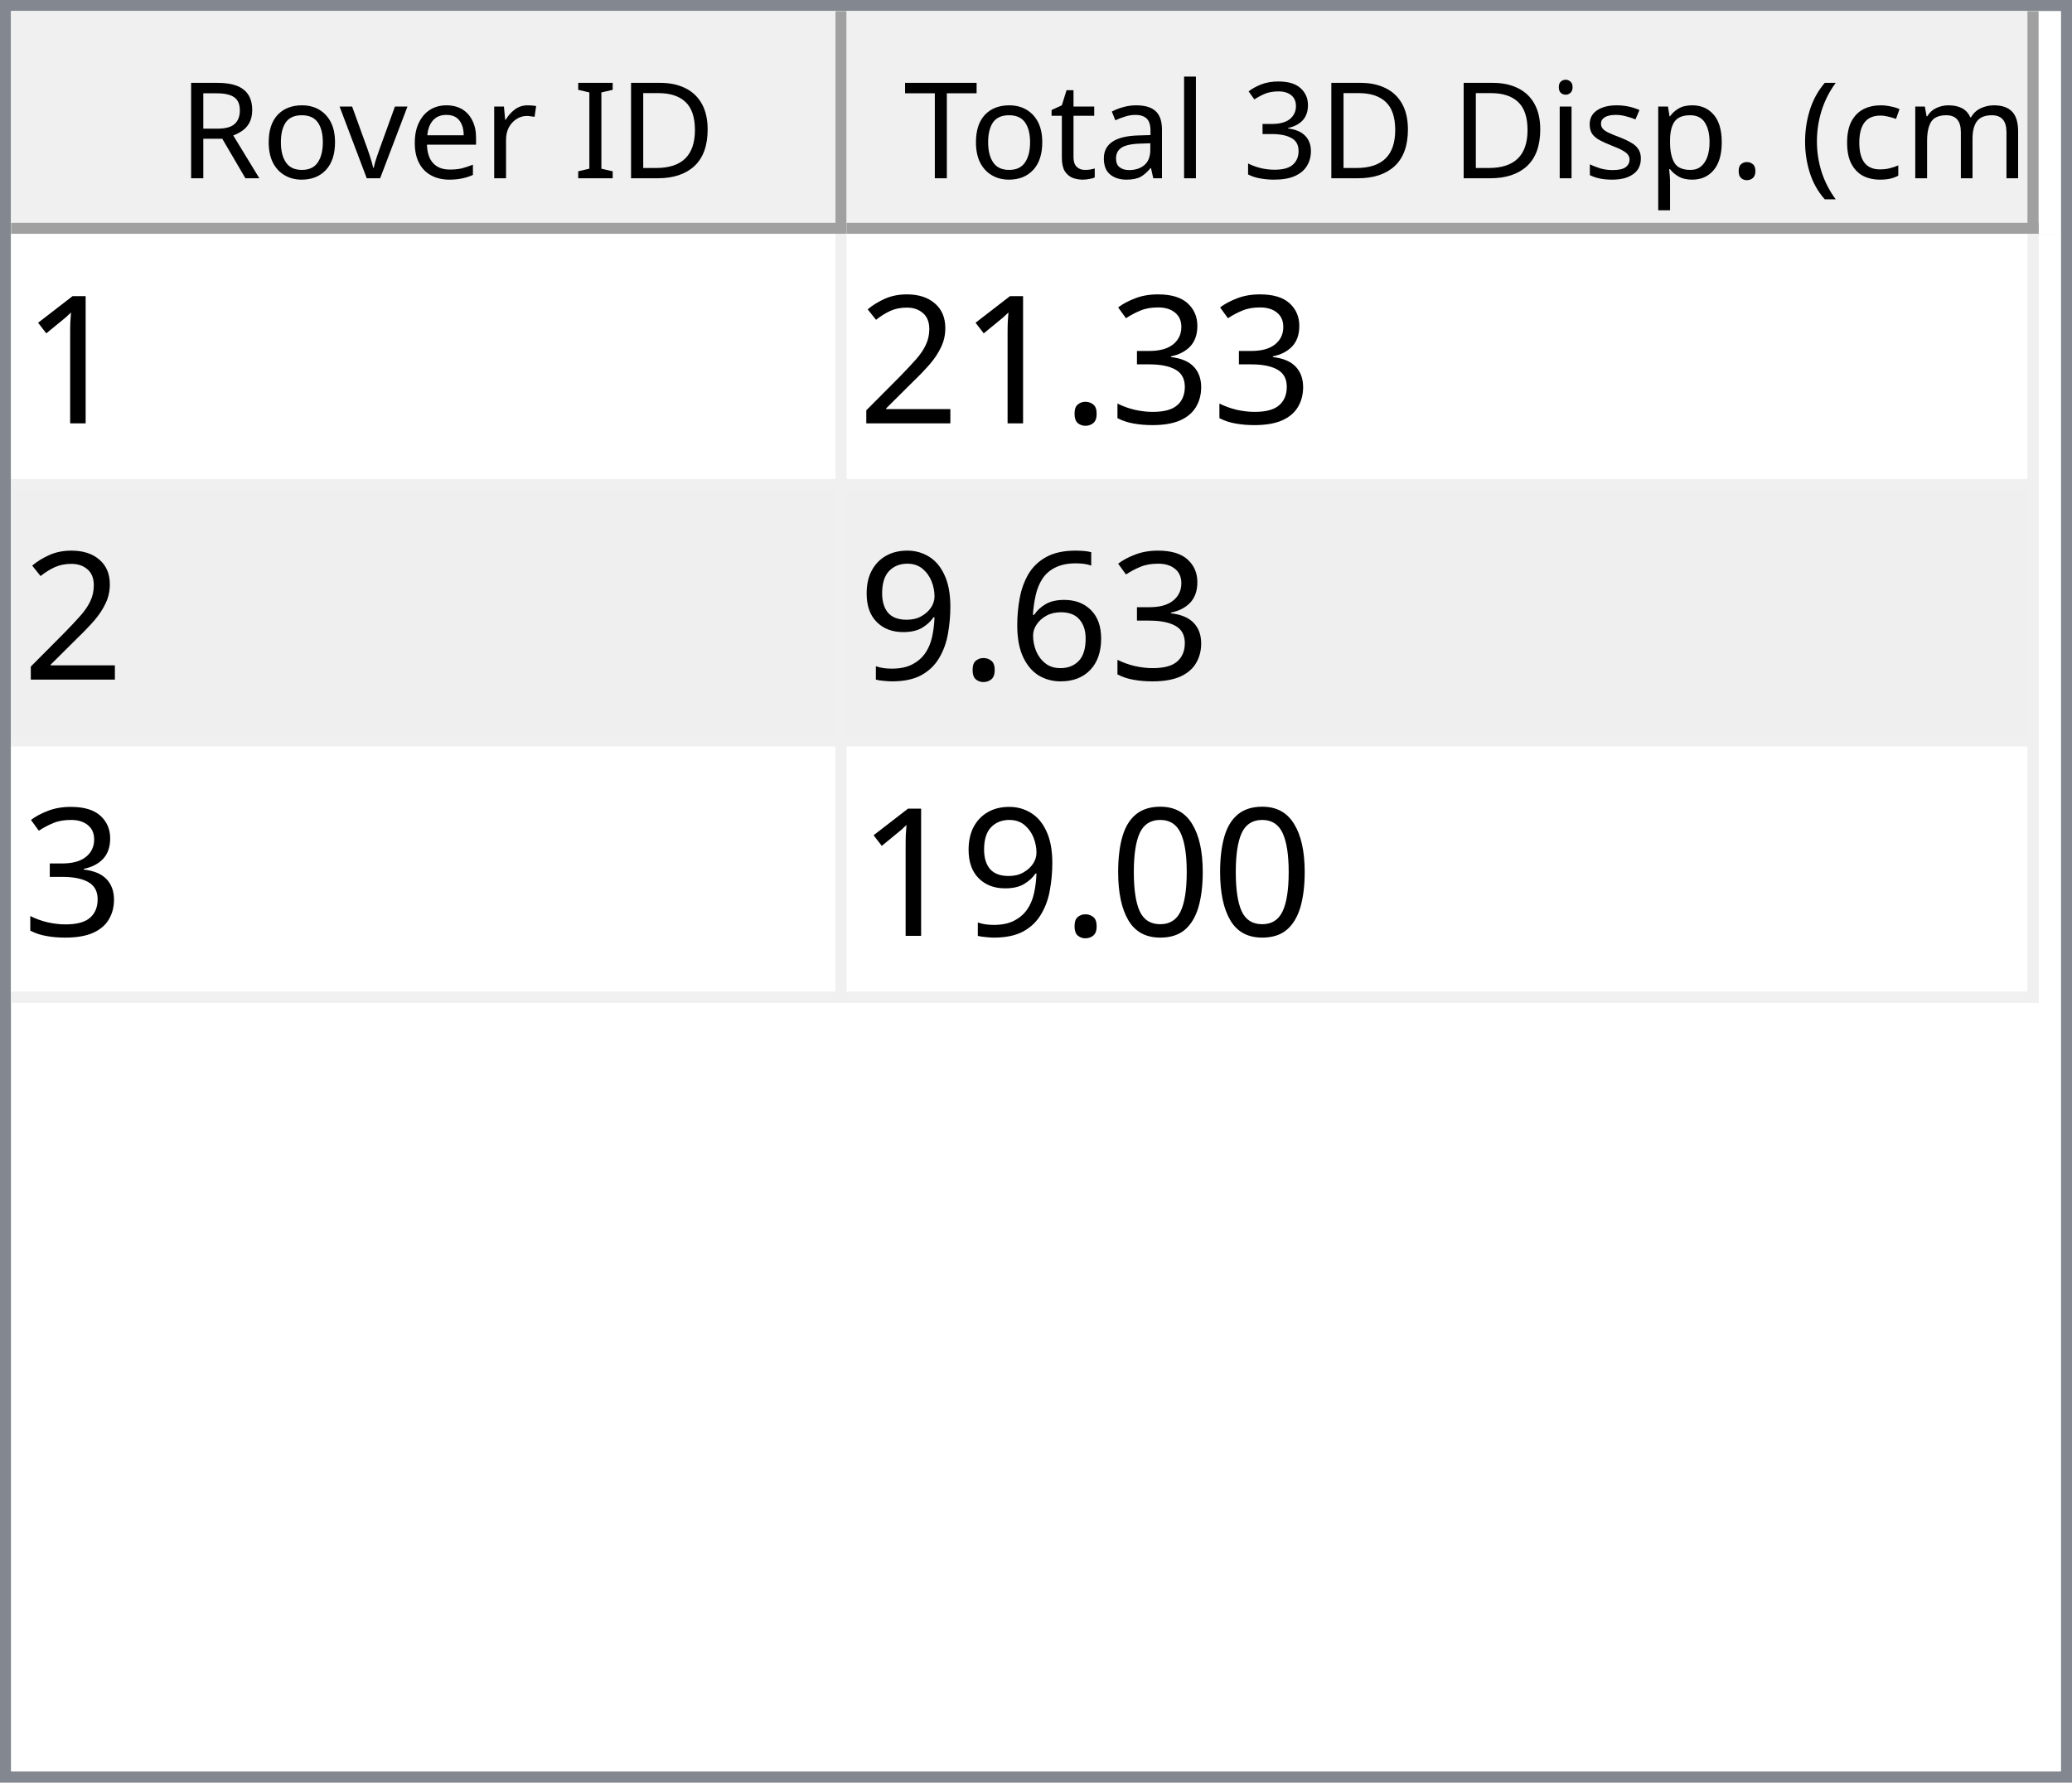
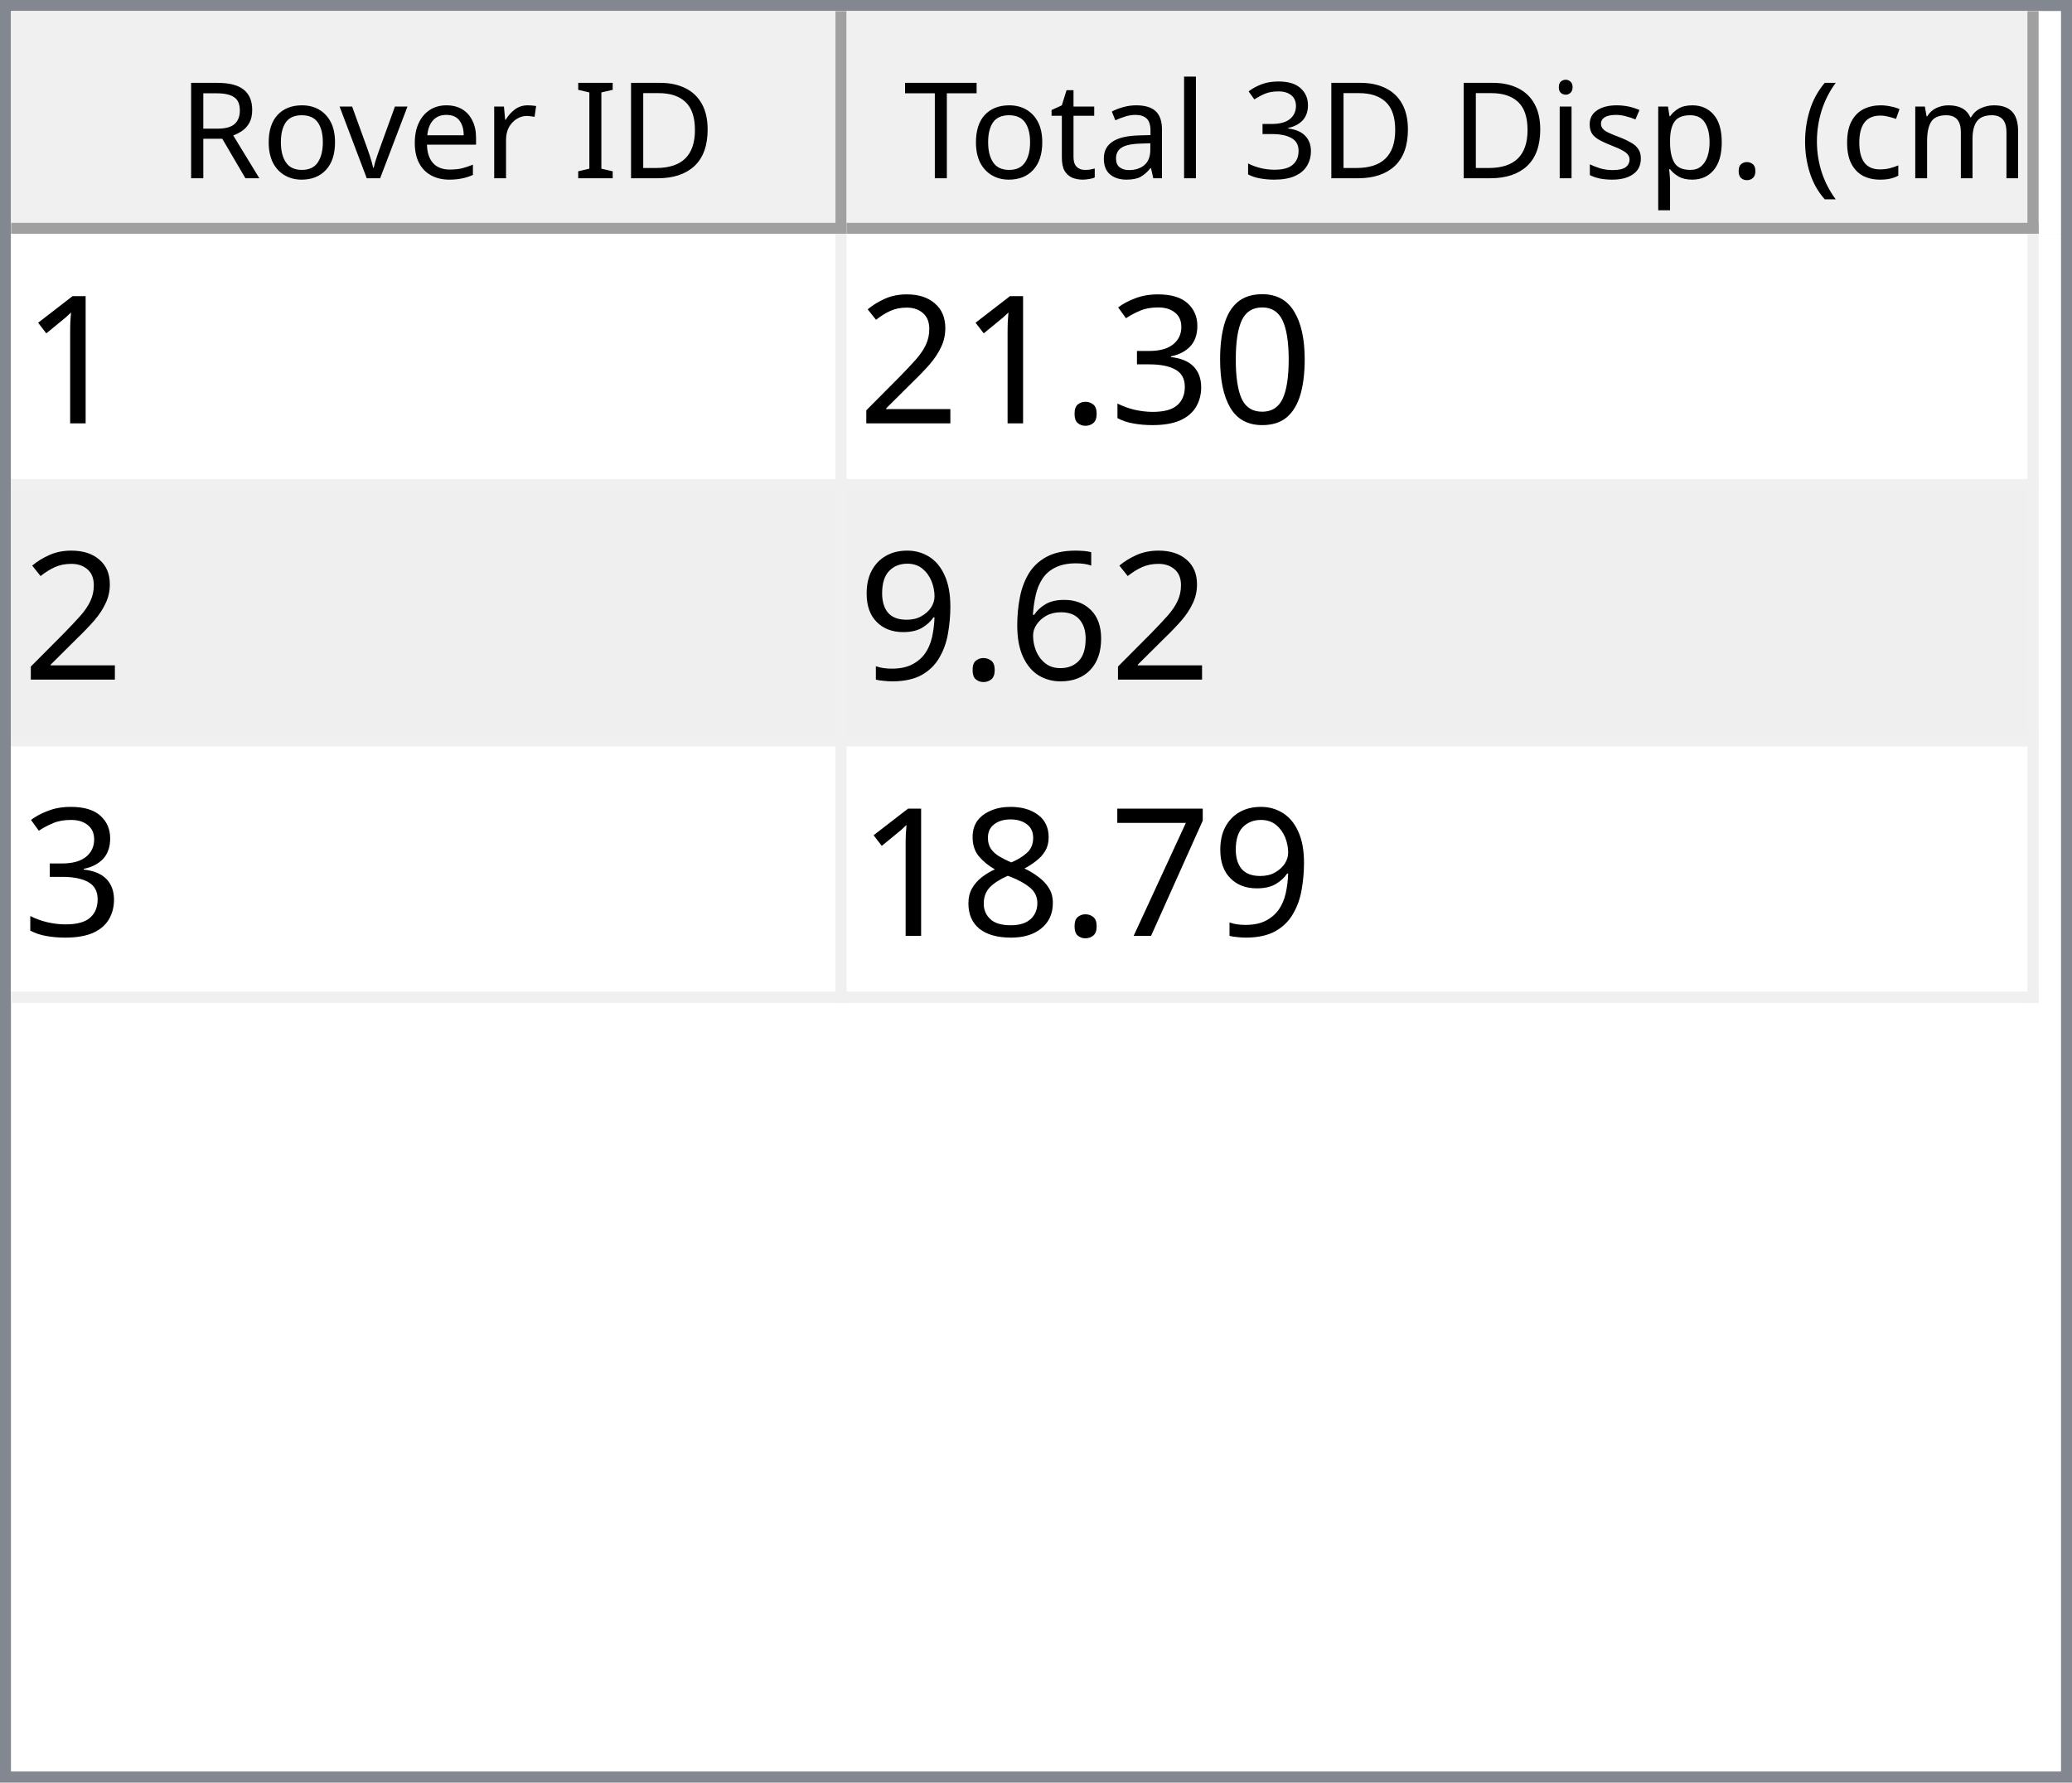
<svg xmlns="http://www.w3.org/2000/svg" style="fill-opacity:1; color-rendering:auto; color-interpolation:auto; text-rendering:auto; stroke:black; stroke-linecap:square; stroke-miterlimit:10; shape-rendering:auto; stroke-opacity:1; fill:black; stroke-dasharray:none; font-weight:normal; stroke-width:1; font-family:'Dialog'; font-style:normal; stroke-linejoin:miter; font-size:12px; stroke-dashoffset:0; image-rendering:auto;" width="186" height="160">
  <defs id="genericDefs" />
  <g>
    <defs id="defs1">
      <clipPath clipPathUnits="userSpaceOnUse" id="clipPath1">
        <path d="M0 0 L186 0 L186 160 L0 160 L0 0 Z" />
      </clipPath>
      <clipPath clipPathUnits="userSpaceOnUse" id="clipPath2">
        <path d="M0 0 L0 160 L186 160 L186 0 Z" />
      </clipPath>
      <clipPath clipPathUnits="userSpaceOnUse" id="clipPath3">
        <path d="M0 0 L0 20 L184 20 L184 0 Z" />
      </clipPath>
      <clipPath clipPathUnits="userSpaceOnUse" id="clipPath4">
        <path d="M0 0 L0 20 L75 20 L75 0 Z" />
      </clipPath>
      <clipPath clipPathUnits="userSpaceOnUse" id="clipPath5">
        <path d="M1 1 L1 19 L74 19 L74 1 Z" />
      </clipPath>
      <clipPath clipPathUnits="userSpaceOnUse" id="clipPath6">
        <path d="M0 0 L0 18 L73 18 L73 0 Z" />
      </clipPath>
      <clipPath clipPathUnits="userSpaceOnUse" id="clipPath7">
        <path d="M-0.5 -0.5 L-0.5 19.5 L74.5 19.5 L74.5 -0.5 Z" />
      </clipPath>
      <clipPath clipPathUnits="userSpaceOnUse" id="clipPath8">
        <path d="M0 0 L0 20 L107 20 L107 0 Z" />
      </clipPath>
      <clipPath clipPathUnits="userSpaceOnUse" id="clipPath9">
        <path d="M1 1 L1 19 L106 19 L106 1 Z" />
      </clipPath>
      <clipPath clipPathUnits="userSpaceOnUse" id="clipPath10">
        <path d="M0 0 L0 18 L105 18 L105 0 Z" />
      </clipPath>
      <clipPath clipPathUnits="userSpaceOnUse" id="clipPath11">
        <path d="M-0.5 -0.5 L-0.5 19.5 L106.5 19.5 L106.5 -0.5 Z" />
      </clipPath>
      <clipPath clipPathUnits="userSpaceOnUse" id="clipPath12">
        <path d="M0 0 L0 138 L184 138 L184 0 Z" />
      </clipPath>
      <clipPath clipPathUnits="userSpaceOnUse" id="clipPath13">
        <path d="M0 0 L0 69 L182 69 L182 0 Z" />
      </clipPath>
      <clipPath clipPathUnits="userSpaceOnUse" id="clipPath14">
        <path d="M-0.5 -0.5 L-0.5 68.5 L181.5 68.5 L181.5 -0.5 Z" />
      </clipPath>
      <clipPath clipPathUnits="userSpaceOnUse" id="clipPath15">
        <path d="M0 0 L0 22 L74 22 L74 0 Z" />
      </clipPath>
      <clipPath clipPathUnits="userSpaceOnUse" id="clipPath16">
        <path d="M0 0 L0 22 L106 22 L106 0 Z" />
      </clipPath>
      <font horiz-adv-x="64.551" id="font1">
        <font-face ascent="107.91" descent="25.098" units-per-em="100" style="font-style:normal; font-family:Segoe UI; font-weight:normal;" />
        <missing-glyph horiz-adv-x="64.551" d="M8.109 0 L8.109 68.266 L56.453 68.266 L56.453 0 L8.109 0 ZM15.328 7.234 L49.219 7.234 L49.219 61.031 L15.328 61.031 L15.328 7.234 Z" />
        <glyph unicode="D" horiz-adv-x="70.117" d="M9.188 0 L9.188 70.016 L28.516 70.016 Q65.531 70.016 65.531 35.891 Q65.531 19.672 55.25 9.836 Q44.969 0 27.734 0 L9.188 0 ZM17.391 62.594 L17.391 7.422 L27.828 7.422 Q41.609 7.422 49.273 14.797 Q56.938 22.172 56.938 35.688 Q56.938 62.594 28.328 62.594 L17.391 62.594 Z" />
        <glyph unicode="I" horiz-adv-x="26.611" d="M17.391 0 L9.188 0 L9.188 70.016 L17.391 70.016 L17.391 0 Z" />
        <glyph unicode=" " horiz-adv-x="27.393" d="" />
        <glyph unicode="r" horiz-adv-x="34.766" d="M34.188 41.891 Q32.078 43.5 28.125 43.5 Q23 43.5 19.555 38.672 Q16.109 33.844 16.109 25.484 L16.109 0 L8.109 0 L8.109 50 L16.109 50 L16.109 39.703 L16.312 39.703 Q18.016 44.969 21.531 47.922 Q25.047 50.875 29.391 50.875 Q32.516 50.875 34.188 50.203 L34.188 41.891 Z" />
        <glyph unicode="e" horiz-adv-x="52.295" d="M48.297 23 L12.984 23 Q13.188 14.656 17.484 10.109 Q21.781 5.562 29.297 5.562 Q37.75 5.562 44.828 11.141 L44.828 3.609 Q38.234 -1.172 27.391 -1.172 Q16.797 -1.172 10.742 5.641 Q4.688 12.453 4.688 24.812 Q4.688 36.469 11.305 43.82 Q17.922 51.172 27.734 51.172 Q37.547 51.172 42.922 44.828 Q48.297 38.484 48.297 27.203 L48.297 23 ZM40.094 29.781 Q40.047 36.719 36.75 40.578 Q33.453 44.438 27.594 44.438 Q21.922 44.438 17.969 40.383 Q14.016 36.328 13.094 29.781 L40.094 29.781 Z" />
        <glyph unicode="v" horiz-adv-x="47.9" d="M47.406 50 L27.484 0 L19.625 0 L0.688 50 L9.469 50 L22.172 13.672 Q23.578 9.672 23.922 6.688 L24.125 6.688 Q24.609 10.453 25.688 13.484 L38.969 50 L47.406 50 Z" />
        <glyph unicode="o" horiz-adv-x="58.594" d="M29 -1.172 Q17.922 -1.172 11.305 5.836 Q4.688 12.844 4.688 24.422 Q4.688 37.016 11.57 44.094 Q18.453 51.172 30.172 51.172 Q41.359 51.172 47.633 44.289 Q53.906 37.406 53.906 25.203 Q53.906 13.234 47.141 6.031 Q40.375 -1.172 29 -1.172 ZM29.594 44.438 Q21.875 44.438 17.383 39.188 Q12.891 33.938 12.891 24.703 Q12.891 15.828 17.43 10.695 Q21.969 5.562 29.594 5.562 Q37.359 5.562 41.531 10.594 Q45.703 15.625 45.703 24.906 Q45.703 34.281 41.531 39.359 Q37.359 44.438 29.594 44.438 Z" />
        <glyph unicode="R" horiz-adv-x="59.814" d="M59.375 0 L49.609 0 L37.891 19.625 Q36.281 22.359 34.766 24.289 Q33.25 26.219 31.664 27.438 Q30.078 28.656 28.25 29.219 Q26.422 29.781 24.125 29.781 L17.391 29.781 L17.391 0 L9.188 0 L9.188 70.016 L30.078 70.016 Q34.672 70.016 38.555 68.867 Q42.438 67.719 45.289 65.375 Q48.141 63.031 49.758 59.547 Q51.375 56.062 51.375 51.375 Q51.375 47.703 50.273 44.656 Q49.172 41.609 47.148 39.211 Q45.125 36.812 42.266 35.133 Q39.406 33.453 35.844 32.516 L35.844 32.328 Q37.594 31.547 38.891 30.547 Q40.188 29.547 41.359 28.18 Q42.531 26.812 43.68 25.078 Q44.828 23.344 46.234 21.047 L59.375 0 ZM17.391 62.594 L17.391 37.203 L28.516 37.203 Q31.594 37.203 34.203 38.133 Q36.812 39.062 38.719 40.797 Q40.625 42.531 41.703 45.047 Q42.781 47.562 42.781 50.688 Q42.781 56.297 39.141 59.445 Q35.5 62.594 28.609 62.594 L17.391 62.594 Z" />
        <glyph unicode=")" horiz-adv-x="30.176" d="M8.297 -15.922 L1.172 -15.922 Q16.406 2.344 16.406 26.812 Q16.406 51.469 1.078 70.016 L8.297 70.016 Q23.531 52.156 23.531 26.703 Q23.531 1.375 8.297 -15.922 Z" />
        <glyph unicode="m" horiz-adv-x="86.133" d="M79.109 0 L71.094 0 L71.094 28.719 Q71.094 37.016 68.531 40.727 Q65.969 44.438 59.906 44.438 Q54.781 44.438 51.195 39.75 Q47.609 35.062 47.609 28.516 L47.609 0 L39.594 0 L39.594 29.688 Q39.594 44.438 28.219 44.438 Q22.953 44.438 19.531 40.016 Q16.109 35.594 16.109 28.516 L16.109 0 L8.109 0 L8.109 50 L16.109 50 L16.109 42.094 L16.312 42.094 Q21.625 51.172 31.844 51.172 Q36.969 51.172 40.773 48.312 Q44.578 45.453 46 40.828 Q51.562 51.172 62.594 51.172 Q79.109 51.172 79.109 30.812 L79.109 0 Z" />
        <glyph unicode="c" horiz-adv-x="46.191" d="M42.188 2.297 Q36.422 -1.172 28.516 -1.172 Q17.828 -1.172 11.258 5.789 Q4.688 12.75 4.688 23.828 Q4.688 36.188 11.766 43.68 Q18.844 51.172 30.672 51.172 Q37.25 51.172 42.281 48.734 L42.281 40.531 Q36.719 44.438 30.375 44.438 Q22.703 44.438 17.797 38.945 Q12.891 33.453 12.891 24.516 Q12.891 15.719 17.508 10.641 Q22.125 5.562 29.891 5.562 Q36.422 5.562 42.188 9.906 L42.188 2.297 Z" />
        <glyph unicode="(" horiz-adv-x="30.176" d="M29.109 -15.922 L21.969 -15.922 Q6.844 1.375 6.844 26.703 Q6.844 52.156 21.969 70.016 L29.203 70.016 Q13.875 51.469 13.875 26.812 Q13.875 2.344 29.109 -15.922 Z" />
        <glyph unicode="." horiz-adv-x="21.68" d="M10.891 -1.078 Q8.641 -1.078 7.055 0.539 Q5.469 2.156 5.469 4.391 Q5.469 6.641 7.055 8.273 Q8.641 9.906 10.891 9.906 Q13.188 9.906 14.797 8.273 Q16.406 6.641 16.406 4.391 Q16.406 2.156 14.797 0.539 Q13.188 -1.078 10.891 -1.078 Z" />
        <glyph unicode="p" horiz-adv-x="58.789" d="M16.312 7.234 L16.109 7.234 L16.109 -23 L8.109 -23 L8.109 50 L16.109 50 L16.109 41.219 L16.312 41.219 Q22.219 51.172 33.594 51.172 Q43.266 51.172 48.688 44.461 Q54.109 37.75 54.109 26.469 Q54.109 13.922 48 6.375 Q41.891 -1.172 31.297 -1.172 Q21.578 -1.172 16.312 7.234 ZM16.109 27.391 L16.109 20.406 Q16.109 14.203 20.141 9.883 Q24.172 5.562 30.375 5.562 Q37.641 5.562 41.773 11.133 Q45.906 16.703 45.906 26.609 Q45.906 34.969 42.047 39.703 Q38.188 44.438 31.594 44.438 Q24.609 44.438 20.359 39.578 Q16.109 34.719 16.109 27.391 Z" />
        <glyph unicode="s" horiz-adv-x="42.432" d="M5.078 1.812 L5.078 10.406 Q11.625 5.562 19.484 5.562 Q30.031 5.562 30.031 12.594 Q30.031 14.594 29.125 15.992 Q28.219 17.391 26.68 18.461 Q25.141 19.531 23.07 20.383 Q21 21.234 18.609 22.172 Q15.281 23.484 12.766 24.828 Q10.25 26.172 8.57 27.859 Q6.891 29.547 6.031 31.695 Q5.172 33.844 5.172 36.719 Q5.172 40.234 6.789 42.945 Q8.406 45.656 11.086 47.484 Q13.766 49.312 17.211 50.242 Q20.656 51.172 24.312 51.172 Q30.812 51.172 35.938 48.922 L35.938 40.828 Q30.422 44.438 23.25 44.438 Q21 44.438 19.195 43.922 Q17.391 43.406 16.094 42.477 Q14.797 41.547 14.086 40.258 Q13.375 38.969 13.375 37.406 Q13.375 35.453 14.086 34.133 Q14.797 32.812 16.164 31.789 Q17.531 30.766 19.484 29.938 Q21.438 29.109 23.922 28.125 Q27.25 26.859 29.883 25.516 Q32.516 24.172 34.375 22.484 Q36.234 20.797 37.234 18.602 Q38.234 16.406 38.234 13.375 Q38.234 9.672 36.602 6.938 Q34.969 4.203 32.234 2.398 Q29.5 0.594 25.93 -0.289 Q22.359 -1.172 18.453 -1.172 Q10.75 -1.172 5.078 1.812 Z" />
        <glyph unicode="i" horiz-adv-x="24.219" d="M12.203 62.703 Q10.062 62.703 8.547 64.164 Q7.031 65.625 7.031 67.875 Q7.031 70.125 8.547 71.609 Q10.062 73.094 12.203 73.094 Q14.406 73.094 15.945 71.609 Q17.484 70.125 17.484 67.875 Q17.484 65.719 15.945 64.211 Q14.406 62.703 12.203 62.703 ZM16.109 0 L8.109 0 L8.109 50 L16.109 50 L16.109 0 Z" />
        <glyph unicode="3" horiz-adv-x="53.906" d="M46.531 19.828 Q46.531 15.094 44.75 11.211 Q42.969 7.328 39.719 4.57 Q36.469 1.812 31.93 0.297 Q27.391 -1.219 21.922 -1.219 Q11.922 -1.219 6 2.594 L6 11.188 Q13.094 5.609 22.219 5.609 Q25.875 5.609 28.828 6.539 Q31.781 7.469 33.906 9.227 Q36.031 10.984 37.18 13.477 Q38.328 15.969 38.328 19.094 Q38.328 32.812 18.797 32.812 L12.984 32.812 L12.984 39.594 L18.5 39.594 Q35.797 39.594 35.797 52.484 Q35.797 64.406 22.609 64.406 Q15.188 64.406 8.688 59.422 L8.688 67.188 Q15.375 71.188 24.609 71.188 Q29 71.188 32.57 69.969 Q36.141 68.75 38.68 66.555 Q41.219 64.359 42.609 61.281 Q44 58.203 44 54.5 Q44 40.672 30.031 36.719 L30.031 36.531 Q33.594 36.141 36.625 34.797 Q39.656 33.453 41.852 31.305 Q44.047 29.156 45.289 26.25 Q46.531 23.344 46.531 19.828 Z" />
        <glyph unicode="l" horiz-adv-x="24.219" d="M16.109 0 L8.109 0 L8.109 74.031 L16.109 74.031 L16.109 0 Z" />
        <glyph unicode="a" horiz-adv-x="50.879" d="M43.891 0 L35.891 0 L35.891 7.812 L35.688 7.812 Q30.469 -1.172 20.312 -1.172 Q12.844 -1.172 8.617 2.781 Q4.391 6.734 4.391 13.281 Q4.391 27.297 20.906 29.594 L35.891 31.688 Q35.891 44.438 25.594 44.438 Q16.547 44.438 9.281 38.281 L9.281 46.484 Q16.656 51.172 26.266 51.172 Q43.891 51.172 43.891 32.516 L43.891 0 ZM35.891 25.297 L23.828 23.641 Q18.266 22.859 15.43 20.875 Q12.594 18.891 12.594 13.875 Q12.594 10.203 15.211 7.883 Q17.828 5.562 22.172 5.562 Q28.125 5.562 32.008 9.742 Q35.891 13.922 35.891 20.312 L35.891 25.297 Z" />
        <glyph unicode="t" horiz-adv-x="33.887" d="M31.297 0.484 Q28.469 -1.078 23.828 -1.078 Q10.688 -1.078 10.688 13.578 L10.688 43.172 L2.094 43.172 L2.094 50 L10.688 50 L10.688 62.203 L18.703 64.797 L18.703 50 L31.297 50 L31.297 43.172 L18.703 43.172 L18.703 14.984 Q18.703 9.969 20.414 7.82 Q22.125 5.672 26.078 5.672 Q29.109 5.672 31.297 7.328 L31.297 0.484 Z" />
        <glyph unicode="T" horiz-adv-x="52.393" d="M50.594 62.594 L30.375 62.594 L30.375 0 L22.172 0 L22.172 62.594 L2 62.594 L2 70.016 L50.594 70.016 L50.594 62.594 Z" />
      </font>
      <font horiz-adv-x="75.0" id="font2">
        <font-face ascent="100.537" descent="21.973" units-per-em="100" style="font-style:normal; font-family:sans-serif; font-weight:normal;" />
        <missing-glyph horiz-adv-x="75.0" d="M12.5 0 L12.5 62.5 L62.5 62.5 L62.5 0 L12.5 0 ZM14.062 1.562 L60.938 1.562 L60.938 60.938 L14.062 60.938 L14.062 1.562 Z" />
        <glyph unicode="1" horiz-adv-x="55.615" d="M37.25 0 L28.469 0 L28.469 56 Q25.297 52.984 20.141 49.953 Q14.984 46.922 10.891 45.406 L10.891 53.906 Q18.266 57.375 23.781 62.305 Q29.297 67.234 31.594 71.875 L37.25 71.875 L37.25 0 Z" />
+         <glyph unicode="0" horiz-adv-x="55.615" d="M4.156 35.297 Q4.156 48 6.766 55.742 Q9.375 63.484 14.523 67.68 Q19.672 71.875 27.484 71.875 Q33.25 71.875 37.594 69.555 Q41.938 67.234 44.773 62.867 Q47.609 58.5 49.219 52.227 Q50.828 45.953 50.828 35.297 Q50.828 22.703 48.242 14.969 Q45.656 7.234 40.508 3.008 Q35.359 -1.219 27.484 -1.219 Q17.141 -1.219 11.234 6.203 Q4.156 15.141 4.156 35.297 ZM13.188 35.297 Q13.188 17.672 17.312 11.836 Q21.438 6 27.484 6 Q33.547 6 37.672 11.859 Q41.797 17.719 41.797 35.297 Q41.797 52.984 37.672 58.789 Q33.547 64.594 27.391 64.594 Q21.344 64.594 17.719 59.469 Q13.188 52.938 13.188 35.297 Z" />
        <glyph unicode="3" horiz-adv-x="55.615" d="M4.203 18.891 L12.984 20.062 Q14.5 12.594 18.141 9.297 Q21.781 6 27 6 Q33.203 6 37.477 10.297 Q41.75 14.594 41.75 20.953 Q41.75 27 37.797 30.93 Q33.844 34.859 27.734 34.859 Q25.25 34.859 21.531 33.891 L22.516 41.609 Q23.391 41.5 23.922 41.5 Q29.547 41.5 34.039 44.43 Q38.531 47.359 38.531 53.469 Q38.531 58.297 35.258 61.477 Q31.984 64.656 26.812 64.656 Q21.688 64.656 18.266 61.43 Q14.844 58.203 13.875 51.766 L5.078 53.328 Q6.688 62.156 12.398 67.016 Q18.109 71.875 26.609 71.875 Q32.469 71.875 37.398 69.359 Q42.328 66.844 44.945 62.5 Q47.562 58.156 47.562 53.266 Q47.562 48.641 45.07 44.828 Q42.578 41.016 37.703 38.766 Q44.047 37.312 47.562 32.695 Q51.078 28.078 51.078 21.141 Q51.078 11.766 44.242 5.25 Q37.406 -1.266 26.953 -1.266 Q17.531 -1.266 11.305 4.352 Q5.078 9.969 4.203 18.891 Z" />
        <glyph unicode="." horiz-adv-x="27.783" d="M9.078 0 L9.078 10.016 L19.094 10.016 L19.094 0 L9.078 0 Z" />
        <glyph unicode="2" horiz-adv-x="55.615" d="M50.344 8.453 L50.344 0 L3.031 0 Q2.938 3.172 4.047 6.109 Q5.859 10.938 9.836 15.625 Q13.812 20.312 21.344 26.469 Q33.016 36.031 37.117 41.625 Q41.219 47.219 41.219 52.203 Q41.219 57.422 37.477 61.008 Q33.734 64.594 27.734 64.594 Q21.391 64.594 17.578 60.789 Q13.766 56.984 13.719 50.25 L4.688 51.172 Q5.609 61.281 11.664 66.578 Q17.719 71.875 27.938 71.875 Q38.234 71.875 44.242 66.164 Q50.25 60.453 50.25 52 Q50.25 47.703 48.492 43.555 Q46.734 39.406 42.656 34.812 Q38.578 30.219 29.109 22.219 Q21.188 15.578 18.945 13.211 Q16.703 10.844 15.234 8.453 L50.344 8.453 Z" />
        <glyph unicode="6" horiz-adv-x="55.615" d="M49.75 54.047 L41.016 53.375 Q39.844 58.547 37.703 60.891 Q34.125 64.656 28.906 64.656 Q24.703 64.656 21.531 62.312 Q17.391 59.281 14.992 53.469 Q12.594 47.656 12.5 36.922 Q15.672 41.75 20.266 44.094 Q24.859 46.438 29.891 46.438 Q38.672 46.438 44.852 39.969 Q51.031 33.5 51.031 23.25 Q51.031 16.5 48.125 10.719 Q45.219 4.938 40.141 1.859 Q35.062 -1.219 28.609 -1.219 Q17.625 -1.219 10.695 6.859 Q3.766 14.938 3.766 33.5 Q3.766 54.25 11.422 63.672 Q18.109 71.875 29.438 71.875 Q37.891 71.875 43.289 67.141 Q48.688 62.406 49.75 54.047 ZM13.875 23.188 Q13.875 18.656 15.797 14.508 Q17.719 10.359 21.188 8.18 Q24.656 6 28.469 6 Q34.031 6 38.039 10.492 Q42.047 14.984 42.047 22.703 Q42.047 30.125 38.086 34.398 Q34.125 38.672 28.125 38.672 Q22.172 38.672 18.023 34.398 Q13.875 30.125 13.875 23.188 Z" />
        <glyph unicode="9" horiz-adv-x="55.615" d="M5.469 16.547 L13.922 17.328 Q14.984 11.375 18.016 8.688 Q21.047 6 25.781 6 Q29.828 6 32.883 7.859 Q35.938 9.719 37.891 12.82 Q39.844 15.922 41.164 21.195 Q42.484 26.469 42.484 31.938 Q42.484 32.516 42.438 33.688 Q39.797 29.5 35.234 26.883 Q30.672 24.266 25.344 24.266 Q16.453 24.266 10.305 30.711 Q4.156 37.156 4.156 47.703 Q4.156 58.594 10.578 65.234 Q17 71.875 26.656 71.875 Q33.641 71.875 39.43 68.117 Q45.219 64.359 48.219 57.398 Q51.219 50.438 51.219 37.25 Q51.219 23.531 48.242 15.406 Q45.266 7.281 39.383 3.031 Q33.5 -1.219 25.594 -1.219 Q17.188 -1.219 11.867 3.445 Q6.547 8.109 5.469 16.547 ZM41.453 48.141 Q41.453 55.719 37.43 60.156 Q33.406 64.594 27.734 64.594 Q21.875 64.594 17.531 59.812 Q13.188 55.031 13.188 47.406 Q13.188 40.578 17.312 36.305 Q21.438 32.031 27.484 32.031 Q33.594 32.031 37.523 36.305 Q41.453 40.578 41.453 48.141 Z" />
-         <glyph unicode="0" horiz-adv-x="55.615" d="M4.156 35.297 Q4.156 48 6.766 55.742 Q9.375 63.484 14.523 67.68 Q19.672 71.875 27.484 71.875 Q33.25 71.875 37.594 69.555 Q41.938 67.234 44.773 62.867 Q47.609 58.5 49.219 52.227 Q50.828 45.953 50.828 35.297 Q50.828 22.703 48.242 14.969 Q45.656 7.234 40.508 3.008 Q35.359 -1.219 27.484 -1.219 Q17.141 -1.219 11.234 6.203 Q4.156 15.141 4.156 35.297 ZM13.188 35.297 Q13.188 17.672 17.312 11.836 Q21.438 6 27.484 6 Q33.547 6 37.672 11.859 Q41.797 17.719 41.797 35.297 Q41.797 52.984 37.672 58.789 Q33.547 64.594 27.391 64.594 Q21.344 64.594 17.719 59.469 Q13.188 52.938 13.188 35.297 Z" />
+         <glyph unicode="7" horiz-adv-x="55.615" d="M4.734 62.203 L4.734 70.656 L51.078 70.656 L51.078 63.812 Q44.234 56.547 37.523 44.484 Q30.812 32.422 27.156 19.672 Q24.516 10.688 23.781 0 L14.75 0 Q14.891 8.453 18.062 20.414 Q21.234 32.375 27.172 43.484 Q33.109 54.594 39.797 62.203 L4.734 62.203 Z" />
+         <glyph unicode="8" horiz-adv-x="55.615" d="M17.672 38.812 Q12.203 40.828 9.57 44.539 Q6.938 48.25 6.938 53.422 Q6.938 61.234 12.555 66.555 Q18.172 71.875 27.484 71.875 Q36.859 71.875 42.578 66.43 Q48.297 60.984 48.297 53.172 Q48.297 48.188 45.68 44.508 Q43.062 40.828 37.75 38.812 Q44.344 36.672 47.781 31.883 Q51.219 27.094 51.219 20.453 Q51.219 11.281 44.727 5.031 Q38.234 -1.219 27.641 -1.219 Q17.047 -1.219 10.547 5.055 Q4.047 11.328 4.047 20.703 Q4.047 27.688 7.594 32.398 Q11.141 37.109 17.672 38.812 ZM15.922 53.719 Q15.922 48.641 19.195 45.414 Q22.469 42.188 27.688 42.188 Q32.766 42.188 36.016 45.383 Q39.266 48.578 39.266 53.219 Q39.266 58.062 35.914 61.359 Q32.562 64.656 27.594 64.656 Q22.562 64.656 19.242 61.43 Q15.922 58.203 15.922 53.719 ZM13.094 20.656 Q13.094 16.891 14.875 13.375 Q16.656 9.859 20.172 7.93 Q23.688 6 27.734 6 Q34.031 6 38.133 10.055 Q42.234 14.109 42.234 20.359 Q42.234 26.703 38.016 30.859 Q33.797 35.016 27.438 35.016 Q21.234 35.016 17.164 30.914 Q13.094 26.812 13.094 20.656 Z" />
      </font>
    </defs>
    <g style="fill:white; stroke:white;">
      <rect x="0" y="0" width="186" style="clip-path:url(#clipPath1); stroke:none;" height="160" />
    </g>
    <g style="fill:white; text-rendering:optimizeSpeed; color-rendering:optimizeSpeed; image-rendering:optimizeSpeed; shape-rendering:crispEdges; stroke:white; color-interpolation:sRGB;">
      <rect x="0" width="186" height="160" y="0" style="stroke:none;" />
      <path style="stroke:none;" d="M0 160 L186 160 L186 0 L0 0 Z" />
    </g>
    <g style="fill:rgb(240,240,240); font-family:'Segoe UI'; stroke:rgb(240,240,240);">
      <rect x="0" y="0" width="186" style="clip-path:url(#clipPath2); stroke:none;" height="160" />
    </g>
    <g style="fill:rgb(130,135,144); font-family:'Segoe UI'; stroke:rgb(130,135,144);">
      <path d="M0 0 L186 0 L186 160 L0 160 L0 0 ZM1 1 L185 1 L185 159 L1 159 L1 1 Z" style="fill-rule:evenodd; clip-path:url(#clipPath2); stroke:none;" />
    </g>
    <g style="fill:white; font-family:'Segoe UI'; stroke:white;" transform="translate(1,1)">
      <rect x="0" y="0" width="184" style="clip-path:url(#clipPath3); stroke:none;" height="20" />
    </g>
    <g style="fill:rgb(240,240,240); font-family:'Segoe UI'; stroke:rgb(240,240,240);" transform="translate(1,1)">
      <rect x="0" y="0" width="75" style="clip-path:url(#clipPath4); stroke:none;" height="20" />
    </g>
    <g style="font-family:'Segoe UI';" transform="translate(2,2)">
      <text x="14" xml:space="preserve" y="14" style="clip-path:url(#clipPath6); stroke:none;">Rover ID</text>
    </g>
    <g style="fill:rgb(160,160,160); font-family:'Segoe UI'; stroke:rgb(160,160,160); stroke-linejoin:bevel;" transform="translate(1.5,1.5)">
      <line x1="74" x2="74" y1="0" style="fill:none; clip-path:url(#clipPath7);" y2="19" />
    </g>
    <g style="fill:rgb(160,160,160); font-family:'Segoe UI'; stroke:rgb(160,160,160); stroke-linejoin:bevel;" transform="matrix(1,0,0,1,1,1) translate(0.5,0.5)">
      <line x1="0" x2="74" y1="19" style="fill:none; clip-path:url(#clipPath7);" y2="19" />
    </g>
    <g style="fill:rgb(240,240,240); font-family:'Segoe UI'; stroke:rgb(240,240,240);" transform="translate(76,1)">
      <rect x="0" y="0" width="107" style="clip-path:url(#clipPath8); stroke:none;" height="20" />
    </g>
    <g style="font-family:'Segoe UI';" transform="translate(77,2)">
      <text x="1" xml:space="preserve" y="14" style="clip-path:url(#clipPath10); stroke:none;"> Total 3D Disp. (cm)</text>
    </g>
    <g style="fill:rgb(160,160,160); font-family:'Segoe UI'; stroke:rgb(160,160,160); stroke-linejoin:bevel;" transform="translate(76.5,1.5)">
      <line x1="106" x2="106" y1="0" style="fill:none; clip-path:url(#clipPath11);" y2="19" />
    </g>
    <g style="fill:rgb(160,160,160); font-family:'Segoe UI'; stroke:rgb(160,160,160); stroke-linejoin:bevel;" transform="matrix(1,0,0,1,76,1) translate(0.5,0.5)">
      <line x1="0" x2="106" y1="19" style="fill:none; clip-path:url(#clipPath11);" y2="19" />
    </g>
    <g style="fill:white; font-family:'Segoe UI'; stroke:white;" transform="translate(1,21)">
      <rect x="0" y="0" width="184" style="clip-path:url(#clipPath12); stroke:none;" height="138" />
    </g>
    <g style="fill:rgb(240,240,240); font-size:16px; font-family:sans-serif; stroke:rgb(240,240,240);" transform="translate(1,21)">
      <rect x="0" y="0" width="182" style="clip-path:url(#clipPath13); stroke:none;" height="69" />
      <line transform="translate(0.5,0.5)" x1="0" x2="181" y1="22" style="clip-path:url(#clipPath14); fill:none; stroke-linejoin:bevel;" y2="22" />
    </g>
    <g transform="matrix(1,0,0,1,1,21) translate(0.5,0.5)" style="fill:rgb(240,240,240); font-size:16px; font-family:sans-serif; stroke:rgb(240,240,240); stroke-linejoin:bevel;">
      <line x1="0" x2="181" y1="45" style="fill:none; clip-path:url(#clipPath14);" y2="45" />
    </g>
    <g transform="matrix(1,0,0,1,1,21) translate(0.5,0.5)" style="fill:rgb(240,240,240); font-size:16px; font-family:sans-serif; stroke:rgb(240,240,240); stroke-linejoin:bevel;">
      <line x1="0" x2="181" y1="68" style="fill:none; clip-path:url(#clipPath14);" y2="68" />
    </g>
    <g transform="matrix(1,0,0,1,1,21) translate(0.5,0.5)" style="fill:rgb(240,240,240); font-size:16px; font-family:sans-serif; stroke:rgb(240,240,240); stroke-linejoin:bevel;">
      <line x1="74" x2="74" y1="0" style="fill:none; clip-path:url(#clipPath14);" y2="68" />
    </g>
    <g transform="matrix(1,0,0,1,1,21) translate(0.5,0.5)" style="fill:rgb(240,240,240); font-size:16px; font-family:sans-serif; stroke:rgb(240,240,240); stroke-linejoin:bevel;">
      <line x1="181" x2="181" y1="0" style="fill:none; clip-path:url(#clipPath14);" y2="68" />
    </g>
    <g style="fill:white; font-size:16px; font-family:sans-serif; stroke:white;" transform="matrix(1,0,0,1,1,21)">
      <rect x="0" y="0" width="74" style="clip-path:url(#clipPath15); stroke:none;" height="22" />
      <text x="1" y="17" style="fill:black; clip-path:url(#clipPath15); stroke:none;" xml:space="preserve">1</text>
    </g>
    <g style="fill:white; font-size:16px; font-family:sans-serif; stroke:white;" transform="matrix(1,0,0,1,1,21) translate(75,0)">
      <rect x="0" y="0" width="106" style="clip-path:url(#clipPath16); stroke:none;" height="22" />
-       <text x="1" y="17" style="fill:black; clip-path:url(#clipPath16); stroke:none;" xml:space="preserve">21.33</text>
+       <text x="1" y="17" style="fill:black; clip-path:url(#clipPath16); stroke:none;" xml:space="preserve">21.30</text>
    </g>
    <g style="fill:rgb(239,239,239); font-size:16px; font-family:sans-serif; stroke:rgb(239,239,239);" transform="matrix(1,0,0,1,1,21) translate(0,23)">
      <rect x="0" y="0" width="74" style="clip-path:url(#clipPath15); stroke:none;" height="22" />
      <text x="1" y="17" style="fill:black; clip-path:url(#clipPath15); stroke:none;" xml:space="preserve">2</text>
    </g>
    <g style="fill:rgb(239,239,239); font-size:16px; font-family:sans-serif; stroke:rgb(239,239,239);" transform="matrix(1,0,0,1,1,21) translate(75,23)">
      <rect x="0" y="0" width="106" style="clip-path:url(#clipPath16); stroke:none;" height="22" />
-       <text x="1" y="17" style="fill:black; clip-path:url(#clipPath16); stroke:none;" xml:space="preserve">9.63</text>
+       <text x="1" y="17" style="fill:black; clip-path:url(#clipPath16); stroke:none;" xml:space="preserve">9.62</text>
    </g>
    <g style="fill:white; font-size:16px; font-family:sans-serif; stroke:white;" transform="matrix(1,0,0,1,1,21) translate(0,46)">
      <rect x="0" y="0" width="74" style="clip-path:url(#clipPath15); stroke:none;" height="22" />
      <text x="1" y="17" style="fill:black; clip-path:url(#clipPath15); stroke:none;" xml:space="preserve">3</text>
    </g>
    <g style="fill:white; font-size:16px; font-family:sans-serif; stroke:white;" transform="matrix(1,0,0,1,1,21) translate(75,46)">
      <rect x="0" y="0" width="106" style="clip-path:url(#clipPath16); stroke:none;" height="22" />
-       <text x="1" y="17" style="fill:black; clip-path:url(#clipPath16); stroke:none;" xml:space="preserve">19.00</text>
+       <text x="1" y="17" style="fill:black; clip-path:url(#clipPath16); stroke:none;" xml:space="preserve">18.79</text>
    </g>
  </g>
</svg>
